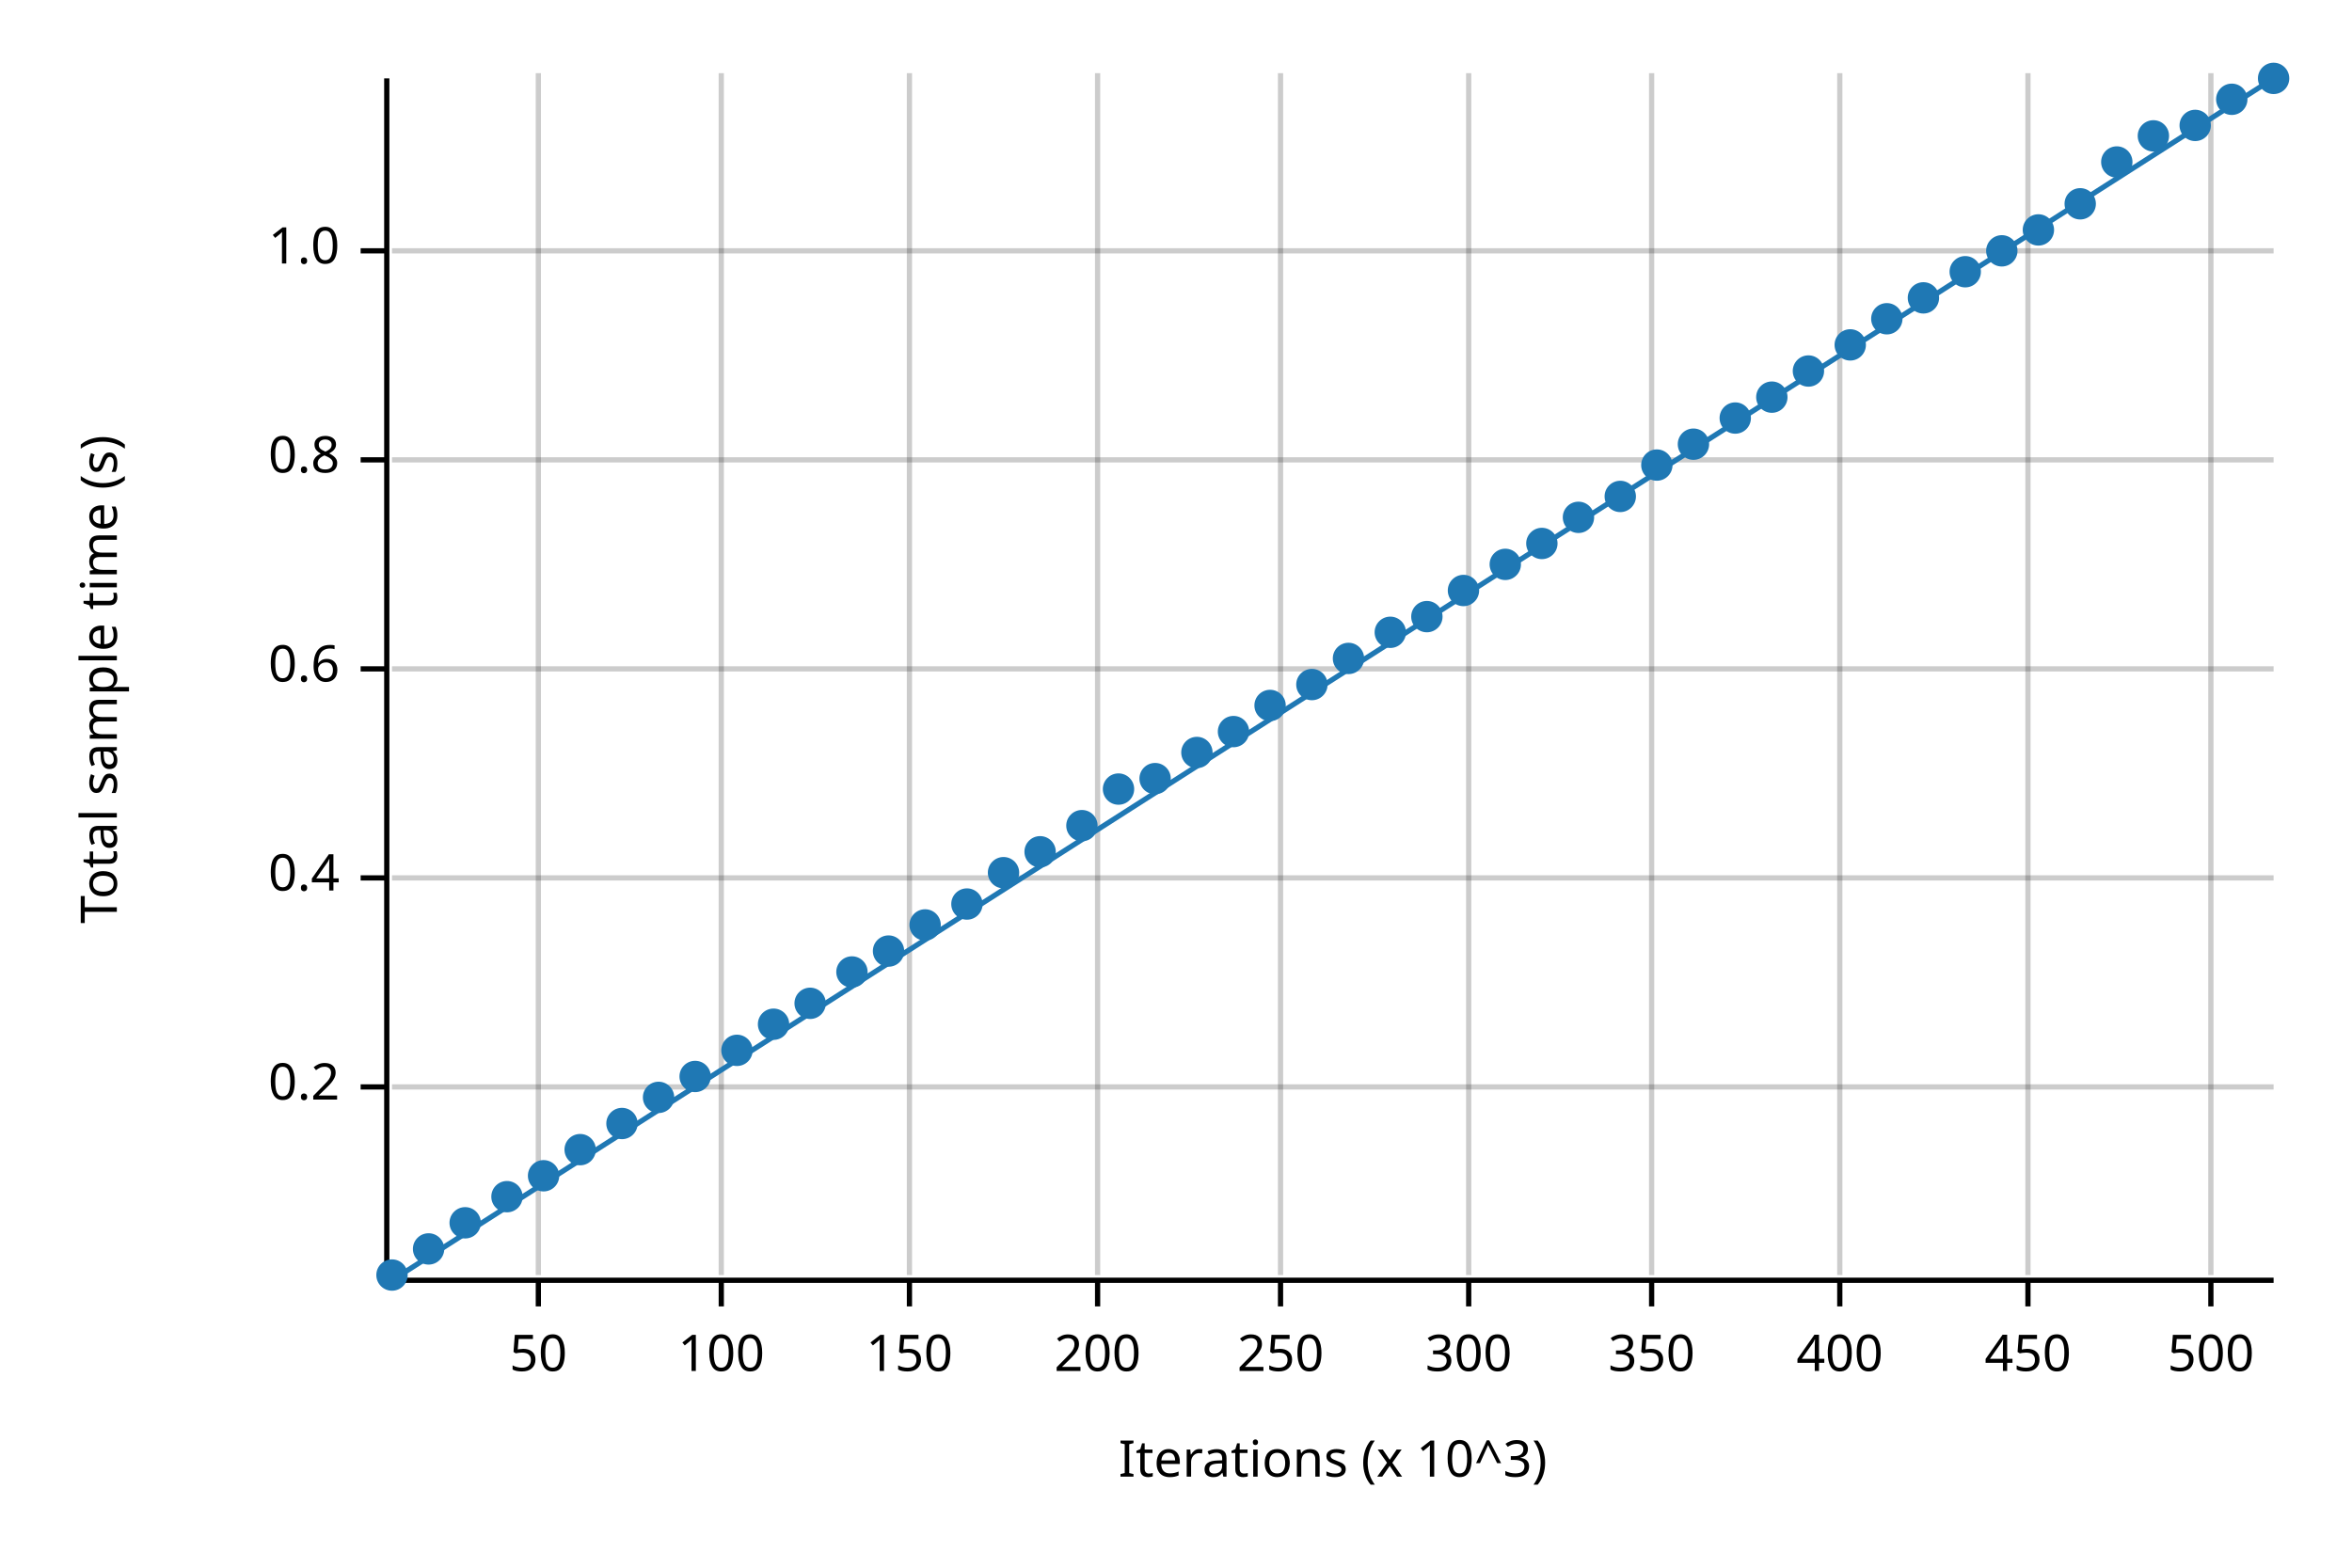
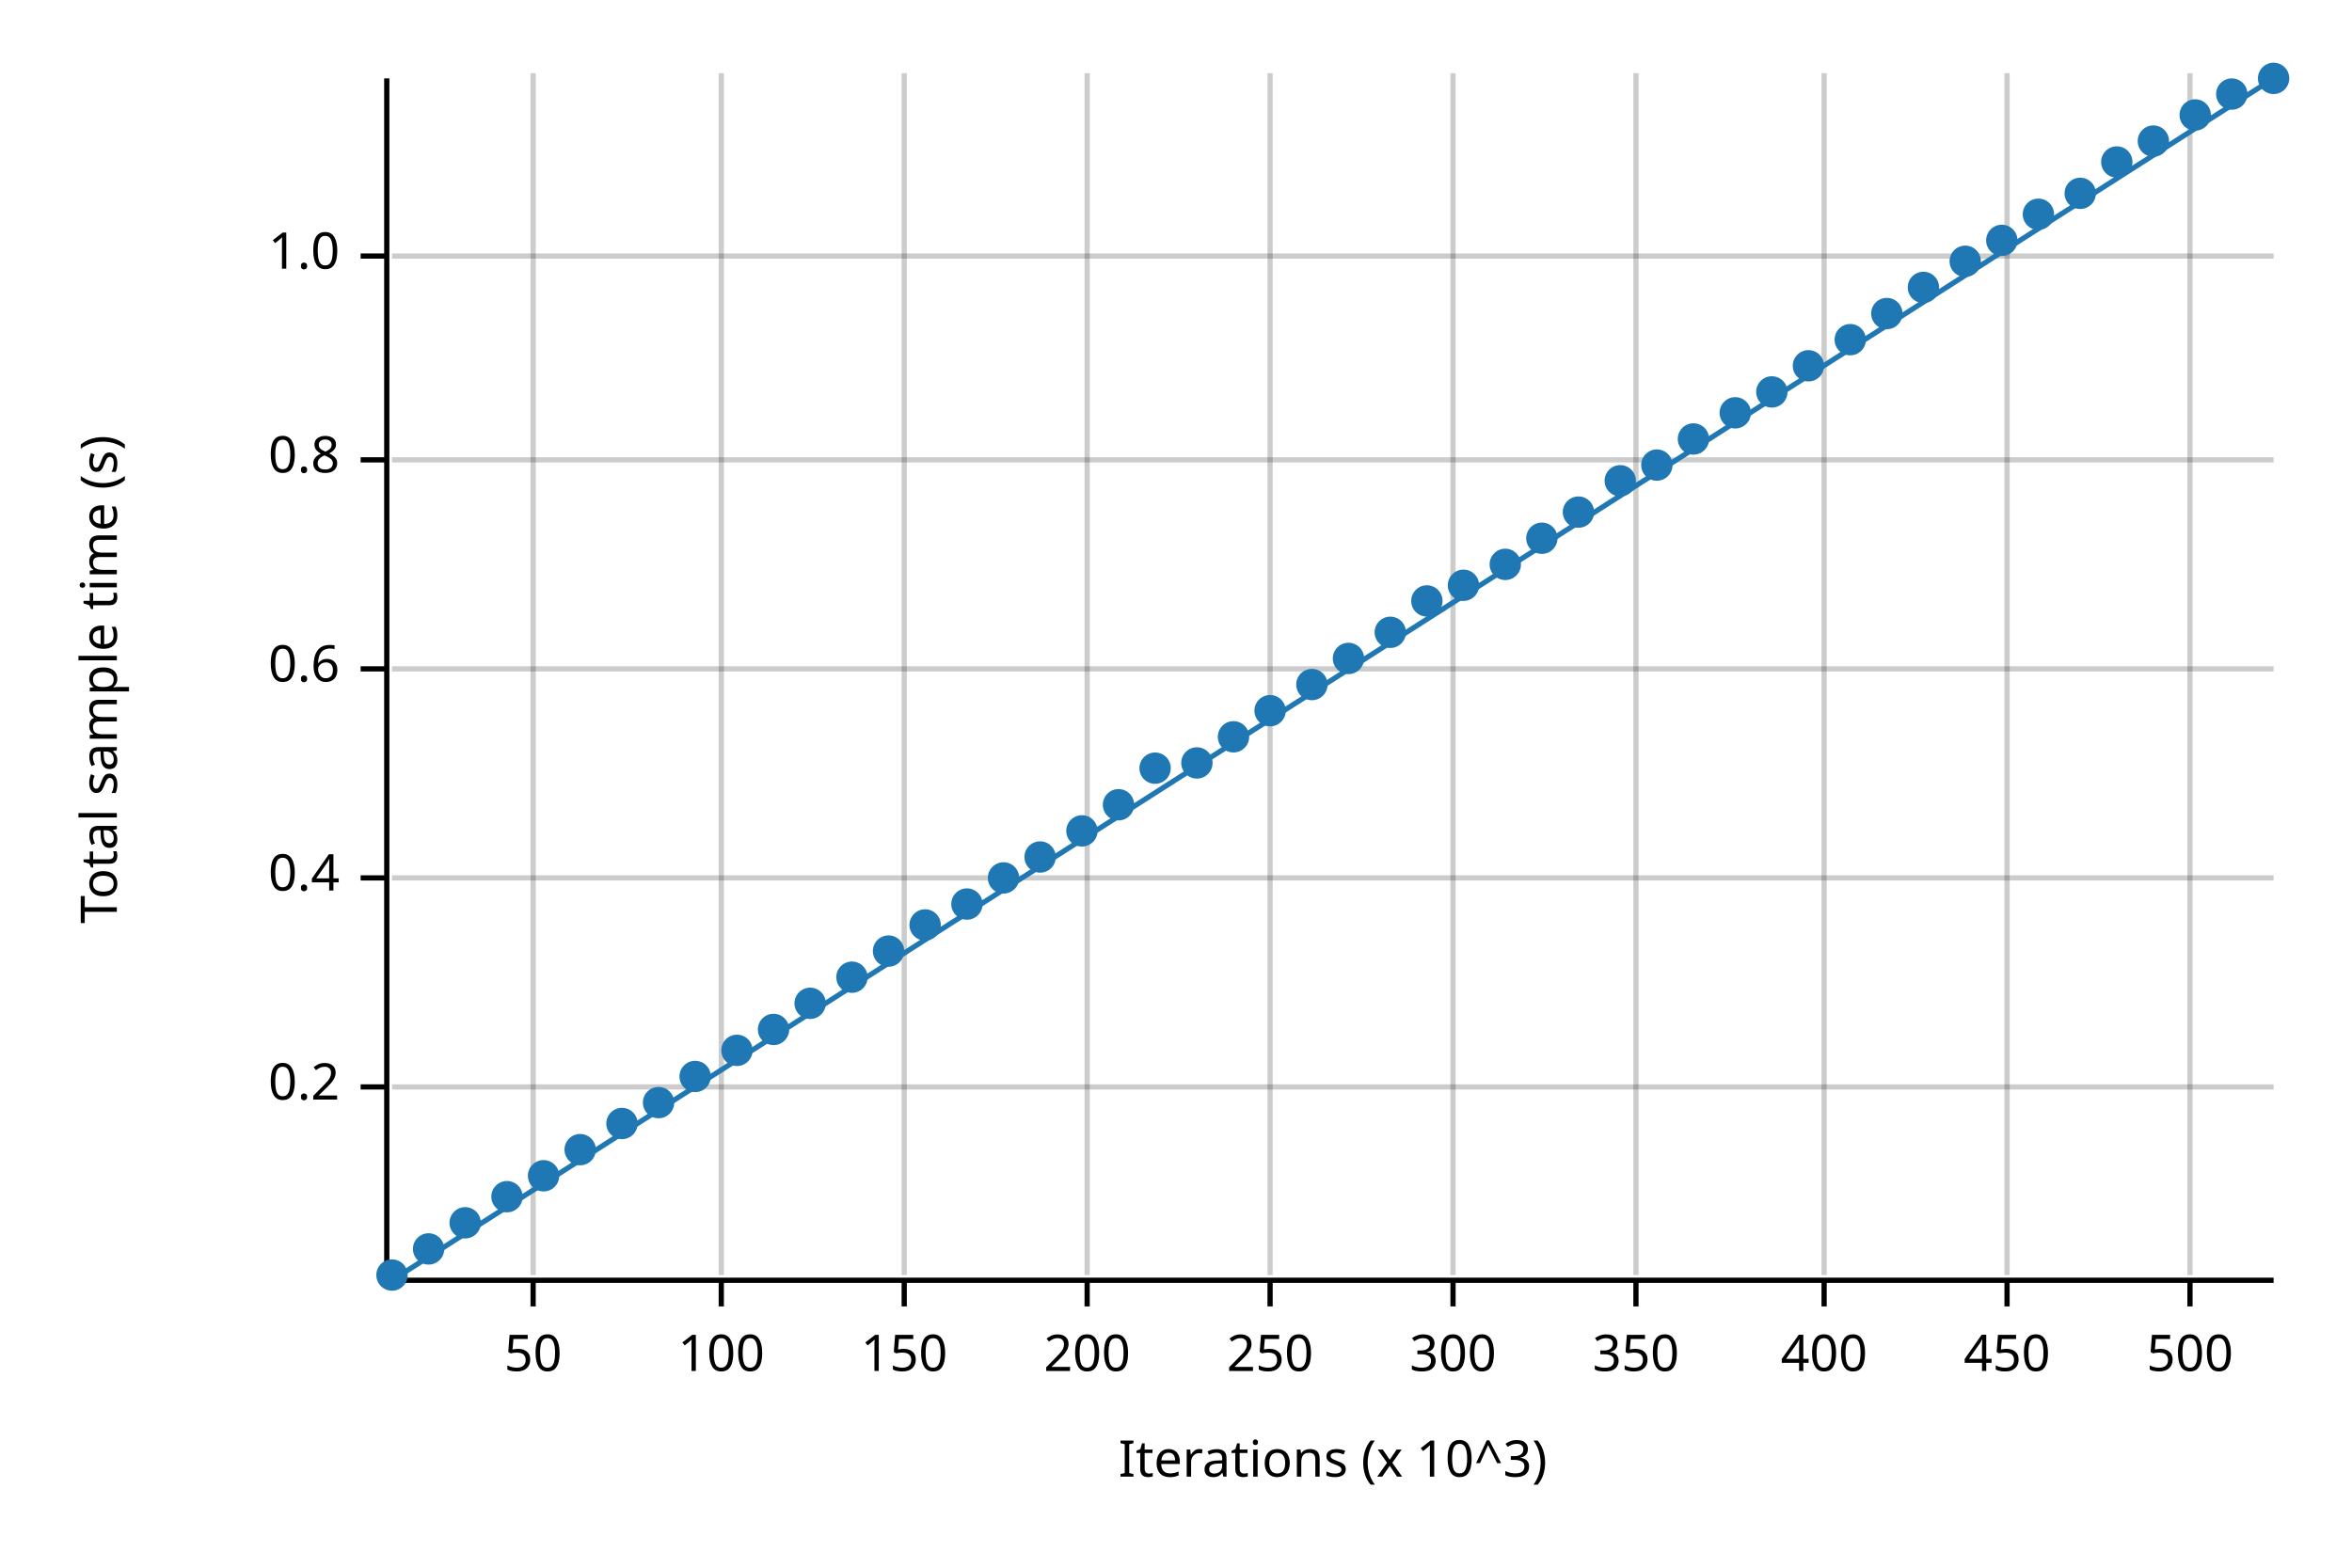
<svg xmlns="http://www.w3.org/2000/svg" width="450" height="300" viewBox="0 0 450 300">
  <text x="15" y="130" dy="0.76em" text-anchor="middle" font-family="sans-serif" font-size="9.677" opacity="1" fill="#000000" transform="rotate(270, 15, 130)">
Total sample time (s)
</text>
  <text x="255" y="285" dy="-0.5ex" text-anchor="middle" font-family="sans-serif" font-size="9.677" opacity="1" fill="#000000">
Iterations (x 10^3)
</text>
-   <line opacity="0.2" stroke="#000000" stroke-width="1" x1="103" y1="244" x2="103" y2="14" />
+   <line opacity="0.2" stroke="#000000" stroke-width="1" x1="102" y1="244" x2="102" y2="14" />
  <line opacity="0.2" stroke="#000000" stroke-width="1" x1="138" y1="244" x2="138" y2="14" />
-   <line opacity="0.2" stroke="#000000" stroke-width="1" x1="174" y1="244" x2="174" y2="14" />
-   <line opacity="0.2" stroke="#000000" stroke-width="1" x1="210" y1="244" x2="210" y2="14" />
-   <line opacity="0.2" stroke="#000000" stroke-width="1" x1="245" y1="244" x2="245" y2="14" />
-   <line opacity="0.2" stroke="#000000" stroke-width="1" x1="281" y1="244" x2="281" y2="14" />
-   <line opacity="0.2" stroke="#000000" stroke-width="1" x1="316" y1="244" x2="316" y2="14" />
-   <line opacity="0.2" stroke="#000000" stroke-width="1" x1="352" y1="244" x2="352" y2="14" />
-   <line opacity="0.2" stroke="#000000" stroke-width="1" x1="388" y1="244" x2="388" y2="14" />
-   <line opacity="0.2" stroke="#000000" stroke-width="1" x1="423" y1="244" x2="423" y2="14" />
+   <line opacity="0.2" stroke="#000000" stroke-width="1" x1="173" y1="244" x2="173" y2="14" />
+   <line opacity="0.2" stroke="#000000" stroke-width="1" x1="208" y1="244" x2="208" y2="14" />
+   <line opacity="0.2" stroke="#000000" stroke-width="1" x1="243" y1="244" x2="243" y2="14" />
+   <line opacity="0.2" stroke="#000000" stroke-width="1" x1="278" y1="244" x2="278" y2="14" />
+   <line opacity="0.2" stroke="#000000" stroke-width="1" x1="313" y1="244" x2="313" y2="14" />
+   <line opacity="0.2" stroke="#000000" stroke-width="1" x1="349" y1="244" x2="349" y2="14" />
+   <line opacity="0.2" stroke="#000000" stroke-width="1" x1="384" y1="244" x2="384" y2="14" />
+   <line opacity="0.2" stroke="#000000" stroke-width="1" x1="419" y1="244" x2="419" y2="14" />
  <line opacity="0.2" stroke="#000000" stroke-width="1" x1="75" y1="208" x2="435" y2="208" />
  <line opacity="0.2" stroke="#000000" stroke-width="1" x1="75" y1="168" x2="435" y2="168" />
  <line opacity="0.2" stroke="#000000" stroke-width="1" x1="75" y1="128" x2="435" y2="128" />
  <line opacity="0.2" stroke="#000000" stroke-width="1" x1="75" y1="88" x2="435" y2="88" />
-   <line opacity="0.2" stroke="#000000" stroke-width="1" x1="75" y1="48" x2="435" y2="48" />
+   <line opacity="0.2" stroke="#000000" stroke-width="1" x1="75" y1="49" x2="435" y2="49" />
  <polyline fill="none" opacity="1" stroke="#000000" stroke-width="1" points="74,15 74,245 " />
  <text x="65" y="208" dy="0.5ex" text-anchor="end" font-family="sans-serif" font-size="9.677" opacity="1" fill="#000000">
0.2
</text>
  <polyline fill="none" opacity="1" stroke="#000000" stroke-width="1" points="69,208 74,208 " />
  <text x="65" y="168" dy="0.5ex" text-anchor="end" font-family="sans-serif" font-size="9.677" opacity="1" fill="#000000">
0.4
</text>
  <polyline fill="none" opacity="1" stroke="#000000" stroke-width="1" points="69,168 74,168 " />
  <text x="65" y="128" dy="0.5ex" text-anchor="end" font-family="sans-serif" font-size="9.677" opacity="1" fill="#000000">
0.6
</text>
  <polyline fill="none" opacity="1" stroke="#000000" stroke-width="1" points="69,128 74,128 " />
  <text x="65" y="88" dy="0.5ex" text-anchor="end" font-family="sans-serif" font-size="9.677" opacity="1" fill="#000000">
0.8
</text>
  <polyline fill="none" opacity="1" stroke="#000000" stroke-width="1" points="69,88 74,88 " />
-   <text x="65" y="48" dy="0.5ex" text-anchor="end" font-family="sans-serif" font-size="9.677" opacity="1" fill="#000000">
+   <text x="65" y="49" dy="0.5ex" text-anchor="end" font-family="sans-serif" font-size="9.677" opacity="1" fill="#000000">
1.0
</text>
-   <polyline fill="none" opacity="1" stroke="#000000" stroke-width="1" points="69,48 74,48 " />
+   <polyline fill="none" opacity="1" stroke="#000000" stroke-width="1" points="69,49 74,49 " />
  <polyline fill="none" opacity="1" stroke="#000000" stroke-width="1" points="75,245 435,245 " />
-   <text x="103" y="255" dy="0.76em" text-anchor="middle" font-family="sans-serif" font-size="9.677" opacity="1" fill="#000000">
+   <text x="102" y="255" dy="0.76em" text-anchor="middle" font-family="sans-serif" font-size="9.677" opacity="1" fill="#000000">
50
</text>
-   <polyline fill="none" opacity="1" stroke="#000000" stroke-width="1" points="103,245 103,250 " />
+   <polyline fill="none" opacity="1" stroke="#000000" stroke-width="1" points="102,245 102,250 " />
  <text x="138" y="255" dy="0.76em" text-anchor="middle" font-family="sans-serif" font-size="9.677" opacity="1" fill="#000000">
100
</text>
  <polyline fill="none" opacity="1" stroke="#000000" stroke-width="1" points="138,245 138,250 " />
-   <text x="174" y="255" dy="0.76em" text-anchor="middle" font-family="sans-serif" font-size="9.677" opacity="1" fill="#000000">
+   <text x="173" y="255" dy="0.76em" text-anchor="middle" font-family="sans-serif" font-size="9.677" opacity="1" fill="#000000">
150
</text>
-   <polyline fill="none" opacity="1" stroke="#000000" stroke-width="1" points="174,245 174,250 " />
-   <text x="210" y="255" dy="0.76em" text-anchor="middle" font-family="sans-serif" font-size="9.677" opacity="1" fill="#000000">
+   <polyline fill="none" opacity="1" stroke="#000000" stroke-width="1" points="173,245 173,250 " />
+   <text x="208" y="255" dy="0.76em" text-anchor="middle" font-family="sans-serif" font-size="9.677" opacity="1" fill="#000000">
200
</text>
-   <polyline fill="none" opacity="1" stroke="#000000" stroke-width="1" points="210,245 210,250 " />
-   <text x="245" y="255" dy="0.76em" text-anchor="middle" font-family="sans-serif" font-size="9.677" opacity="1" fill="#000000">
+   <polyline fill="none" opacity="1" stroke="#000000" stroke-width="1" points="208,245 208,250 " />
+   <text x="243" y="255" dy="0.76em" text-anchor="middle" font-family="sans-serif" font-size="9.677" opacity="1" fill="#000000">
250
</text>
-   <polyline fill="none" opacity="1" stroke="#000000" stroke-width="1" points="245,245 245,250 " />
-   <text x="281" y="255" dy="0.76em" text-anchor="middle" font-family="sans-serif" font-size="9.677" opacity="1" fill="#000000">
+   <polyline fill="none" opacity="1" stroke="#000000" stroke-width="1" points="243,245 243,250 " />
+   <text x="278" y="255" dy="0.76em" text-anchor="middle" font-family="sans-serif" font-size="9.677" opacity="1" fill="#000000">
300
</text>
-   <polyline fill="none" opacity="1" stroke="#000000" stroke-width="1" points="281,245 281,250 " />
-   <text x="316" y="255" dy="0.76em" text-anchor="middle" font-family="sans-serif" font-size="9.677" opacity="1" fill="#000000">
+   <polyline fill="none" opacity="1" stroke="#000000" stroke-width="1" points="278,245 278,250 " />
+   <text x="313" y="255" dy="0.76em" text-anchor="middle" font-family="sans-serif" font-size="9.677" opacity="1" fill="#000000">
350
</text>
-   <polyline fill="none" opacity="1" stroke="#000000" stroke-width="1" points="316,245 316,250 " />
-   <text x="352" y="255" dy="0.76em" text-anchor="middle" font-family="sans-serif" font-size="9.677" opacity="1" fill="#000000">
+   <polyline fill="none" opacity="1" stroke="#000000" stroke-width="1" points="313,245 313,250 " />
+   <text x="349" y="255" dy="0.76em" text-anchor="middle" font-family="sans-serif" font-size="9.677" opacity="1" fill="#000000">
400
</text>
-   <polyline fill="none" opacity="1" stroke="#000000" stroke-width="1" points="352,245 352,250 " />
-   <text x="388" y="255" dy="0.76em" text-anchor="middle" font-family="sans-serif" font-size="9.677" opacity="1" fill="#000000">
+   <polyline fill="none" opacity="1" stroke="#000000" stroke-width="1" points="349,245 349,250 " />
+   <text x="384" y="255" dy="0.76em" text-anchor="middle" font-family="sans-serif" font-size="9.677" opacity="1" fill="#000000">
450
</text>
-   <polyline fill="none" opacity="1" stroke="#000000" stroke-width="1" points="388,245 388,250 " />
-   <text x="423" y="255" dy="0.76em" text-anchor="middle" font-family="sans-serif" font-size="9.677" opacity="1" fill="#000000">
+   <polyline fill="none" opacity="1" stroke="#000000" stroke-width="1" points="384,245 384,250 " />
+   <text x="419" y="255" dy="0.76em" text-anchor="middle" font-family="sans-serif" font-size="9.677" opacity="1" fill="#000000">
500
</text>
-   <polyline fill="none" opacity="1" stroke="#000000" stroke-width="1" points="423,245 423,250 " />
+   <polyline fill="none" opacity="1" stroke="#000000" stroke-width="1" points="419,245 419,250 " />
  <circle cx="75" cy="244" r="3" opacity="1" fill="#1F78B4" stroke="none" stroke-width="1" />
  <circle cx="82" cy="239" r="3" opacity="1" fill="#1F78B4" stroke="none" stroke-width="1" />
  <circle cx="89" cy="234" r="3" opacity="1" fill="#1F78B4" stroke="none" stroke-width="1" />
  <circle cx="97" cy="229" r="3" opacity="1" fill="#1F78B4" stroke="none" stroke-width="1" />
  <circle cx="104" cy="225" r="3" opacity="1" fill="#1F78B4" stroke="none" stroke-width="1" />
  <circle cx="111" cy="220" r="3" opacity="1" fill="#1F78B4" stroke="none" stroke-width="1" />
  <circle cx="119" cy="215" r="3" opacity="1" fill="#1F78B4" stroke="none" stroke-width="1" />
-   <circle cx="126" cy="210" r="3" opacity="1" fill="#1F78B4" stroke="none" stroke-width="1" />
+   <circle cx="126" cy="211" r="3" opacity="1" fill="#1F78B4" stroke="none" stroke-width="1" />
  <circle cx="133" cy="206" r="3" opacity="1" fill="#1F78B4" stroke="none" stroke-width="1" />
  <circle cx="141" cy="201" r="3" opacity="1" fill="#1F78B4" stroke="none" stroke-width="1" />
-   <circle cx="148" cy="196" r="3" opacity="1" fill="#1F78B4" stroke="none" stroke-width="1" />
+   <circle cx="148" cy="197" r="3" opacity="1" fill="#1F78B4" stroke="none" stroke-width="1" />
  <circle cx="155" cy="192" r="3" opacity="1" fill="#1F78B4" stroke="none" stroke-width="1" />
-   <circle cx="163" cy="186" r="3" opacity="1" fill="#1F78B4" stroke="none" stroke-width="1" />
+   <circle cx="163" cy="187" r="3" opacity="1" fill="#1F78B4" stroke="none" stroke-width="1" />
  <circle cx="170" cy="182" r="3" opacity="1" fill="#1F78B4" stroke="none" stroke-width="1" />
  <circle cx="177" cy="177" r="3" opacity="1" fill="#1F78B4" stroke="none" stroke-width="1" />
  <circle cx="185" cy="173" r="3" opacity="1" fill="#1F78B4" stroke="none" stroke-width="1" />
-   <circle cx="192" cy="167" r="3" opacity="1" fill="#1F78B4" stroke="none" stroke-width="1" />
-   <circle cx="199" cy="163" r="3" opacity="1" fill="#1F78B4" stroke="none" stroke-width="1" />
-   <circle cx="207" cy="158" r="3" opacity="1" fill="#1F78B4" stroke="none" stroke-width="1" />
-   <circle cx="214" cy="151" r="3" opacity="1" fill="#1F78B4" stroke="none" stroke-width="1" />
-   <circle cx="221" cy="149" r="3" opacity="1" fill="#1F78B4" stroke="none" stroke-width="1" />
-   <circle cx="229" cy="144" r="3" opacity="1" fill="#1F78B4" stroke="none" stroke-width="1" />
-   <circle cx="236" cy="140" r="3" opacity="1" fill="#1F78B4" stroke="none" stroke-width="1" />
-   <circle cx="243" cy="135" r="3" opacity="1" fill="#1F78B4" stroke="none" stroke-width="1" />
+   <circle cx="192" cy="168" r="3" opacity="1" fill="#1F78B4" stroke="none" stroke-width="1" />
+   <circle cx="199" cy="164" r="3" opacity="1" fill="#1F78B4" stroke="none" stroke-width="1" />
+   <circle cx="207" cy="159" r="3" opacity="1" fill="#1F78B4" stroke="none" stroke-width="1" />
+   <circle cx="214" cy="154" r="3" opacity="1" fill="#1F78B4" stroke="none" stroke-width="1" />
+   <circle cx="221" cy="147" r="3" opacity="1" fill="#1F78B4" stroke="none" stroke-width="1" />
+   <circle cx="229" cy="146" r="3" opacity="1" fill="#1F78B4" stroke="none" stroke-width="1" />
+   <circle cx="236" cy="141" r="3" opacity="1" fill="#1F78B4" stroke="none" stroke-width="1" />
+   <circle cx="243" cy="136" r="3" opacity="1" fill="#1F78B4" stroke="none" stroke-width="1" />
  <circle cx="251" cy="131" r="3" opacity="1" fill="#1F78B4" stroke="none" stroke-width="1" />
  <circle cx="258" cy="126" r="3" opacity="1" fill="#1F78B4" stroke="none" stroke-width="1" />
  <circle cx="266" cy="121" r="3" opacity="1" fill="#1F78B4" stroke="none" stroke-width="1" />
-   <circle cx="273" cy="118" r="3" opacity="1" fill="#1F78B4" stroke="none" stroke-width="1" />
-   <circle cx="280" cy="113" r="3" opacity="1" fill="#1F78B4" stroke="none" stroke-width="1" />
+   <circle cx="273" cy="115" r="3" opacity="1" fill="#1F78B4" stroke="none" stroke-width="1" />
+   <circle cx="280" cy="112" r="3" opacity="1" fill="#1F78B4" stroke="none" stroke-width="1" />
  <circle cx="288" cy="108" r="3" opacity="1" fill="#1F78B4" stroke="none" stroke-width="1" />
-   <circle cx="295" cy="104" r="3" opacity="1" fill="#1F78B4" stroke="none" stroke-width="1" />
-   <circle cx="302" cy="99" r="3" opacity="1" fill="#1F78B4" stroke="none" stroke-width="1" />
-   <circle cx="310" cy="95" r="3" opacity="1" fill="#1F78B4" stroke="none" stroke-width="1" />
+   <circle cx="295" cy="103" r="3" opacity="1" fill="#1F78B4" stroke="none" stroke-width="1" />
+   <circle cx="302" cy="98" r="3" opacity="1" fill="#1F78B4" stroke="none" stroke-width="1" />
+   <circle cx="310" cy="92" r="3" opacity="1" fill="#1F78B4" stroke="none" stroke-width="1" />
  <circle cx="317" cy="89" r="3" opacity="1" fill="#1F78B4" stroke="none" stroke-width="1" />
-   <circle cx="324" cy="85" r="3" opacity="1" fill="#1F78B4" stroke="none" stroke-width="1" />
-   <circle cx="332" cy="80" r="3" opacity="1" fill="#1F78B4" stroke="none" stroke-width="1" />
-   <circle cx="339" cy="76" r="3" opacity="1" fill="#1F78B4" stroke="none" stroke-width="1" />
-   <circle cx="346" cy="71" r="3" opacity="1" fill="#1F78B4" stroke="none" stroke-width="1" />
-   <circle cx="354" cy="66" r="3" opacity="1" fill="#1F78B4" stroke="none" stroke-width="1" />
-   <circle cx="361" cy="61" r="3" opacity="1" fill="#1F78B4" stroke="none" stroke-width="1" />
-   <circle cx="368" cy="57" r="3" opacity="1" fill="#1F78B4" stroke="none" stroke-width="1" />
-   <circle cx="376" cy="52" r="3" opacity="1" fill="#1F78B4" stroke="none" stroke-width="1" />
-   <circle cx="383" cy="48" r="3" opacity="1" fill="#1F78B4" stroke="none" stroke-width="1" />
-   <circle cx="390" cy="44" r="3" opacity="1" fill="#1F78B4" stroke="none" stroke-width="1" />
-   <circle cx="398" cy="39" r="3" opacity="1" fill="#1F78B4" stroke="none" stroke-width="1" />
+   <circle cx="324" cy="84" r="3" opacity="1" fill="#1F78B4" stroke="none" stroke-width="1" />
+   <circle cx="332" cy="79" r="3" opacity="1" fill="#1F78B4" stroke="none" stroke-width="1" />
+   <circle cx="339" cy="75" r="3" opacity="1" fill="#1F78B4" stroke="none" stroke-width="1" />
+   <circle cx="346" cy="70" r="3" opacity="1" fill="#1F78B4" stroke="none" stroke-width="1" />
+   <circle cx="354" cy="65" r="3" opacity="1" fill="#1F78B4" stroke="none" stroke-width="1" />
+   <circle cx="361" cy="60" r="3" opacity="1" fill="#1F78B4" stroke="none" stroke-width="1" />
+   <circle cx="368" cy="55" r="3" opacity="1" fill="#1F78B4" stroke="none" stroke-width="1" />
+   <circle cx="376" cy="50" r="3" opacity="1" fill="#1F78B4" stroke="none" stroke-width="1" />
+   <circle cx="383" cy="46" r="3" opacity="1" fill="#1F78B4" stroke="none" stroke-width="1" />
+   <circle cx="390" cy="41" r="3" opacity="1" fill="#1F78B4" stroke="none" stroke-width="1" />
+   <circle cx="398" cy="37" r="3" opacity="1" fill="#1F78B4" stroke="none" stroke-width="1" />
  <circle cx="405" cy="31" r="3" opacity="1" fill="#1F78B4" stroke="none" stroke-width="1" />
-   <circle cx="412" cy="26" r="3" opacity="1" fill="#1F78B4" stroke="none" stroke-width="1" />
-   <circle cx="420" cy="24" r="3" opacity="1" fill="#1F78B4" stroke="none" stroke-width="1" />
-   <circle cx="427" cy="19" r="3" opacity="1" fill="#1F78B4" stroke="none" stroke-width="1" />
+   <circle cx="412" cy="27" r="3" opacity="1" fill="#1F78B4" stroke="none" stroke-width="1" />
+   <circle cx="420" cy="22" r="3" opacity="1" fill="#1F78B4" stroke="none" stroke-width="1" />
+   <circle cx="427" cy="18" r="3" opacity="1" fill="#1F78B4" stroke="none" stroke-width="1" />
  <circle cx="435" cy="15" r="3" opacity="1" fill="#1F78B4" stroke="none" stroke-width="1" />
  <polyline fill="none" opacity="1" stroke="#1F78B4" stroke-width="1" points="75,245 435,15 " />
  <polygon opacity="0.25" fill="#1F78B4" points="75,245 435,15 435,15 " />
</svg>
